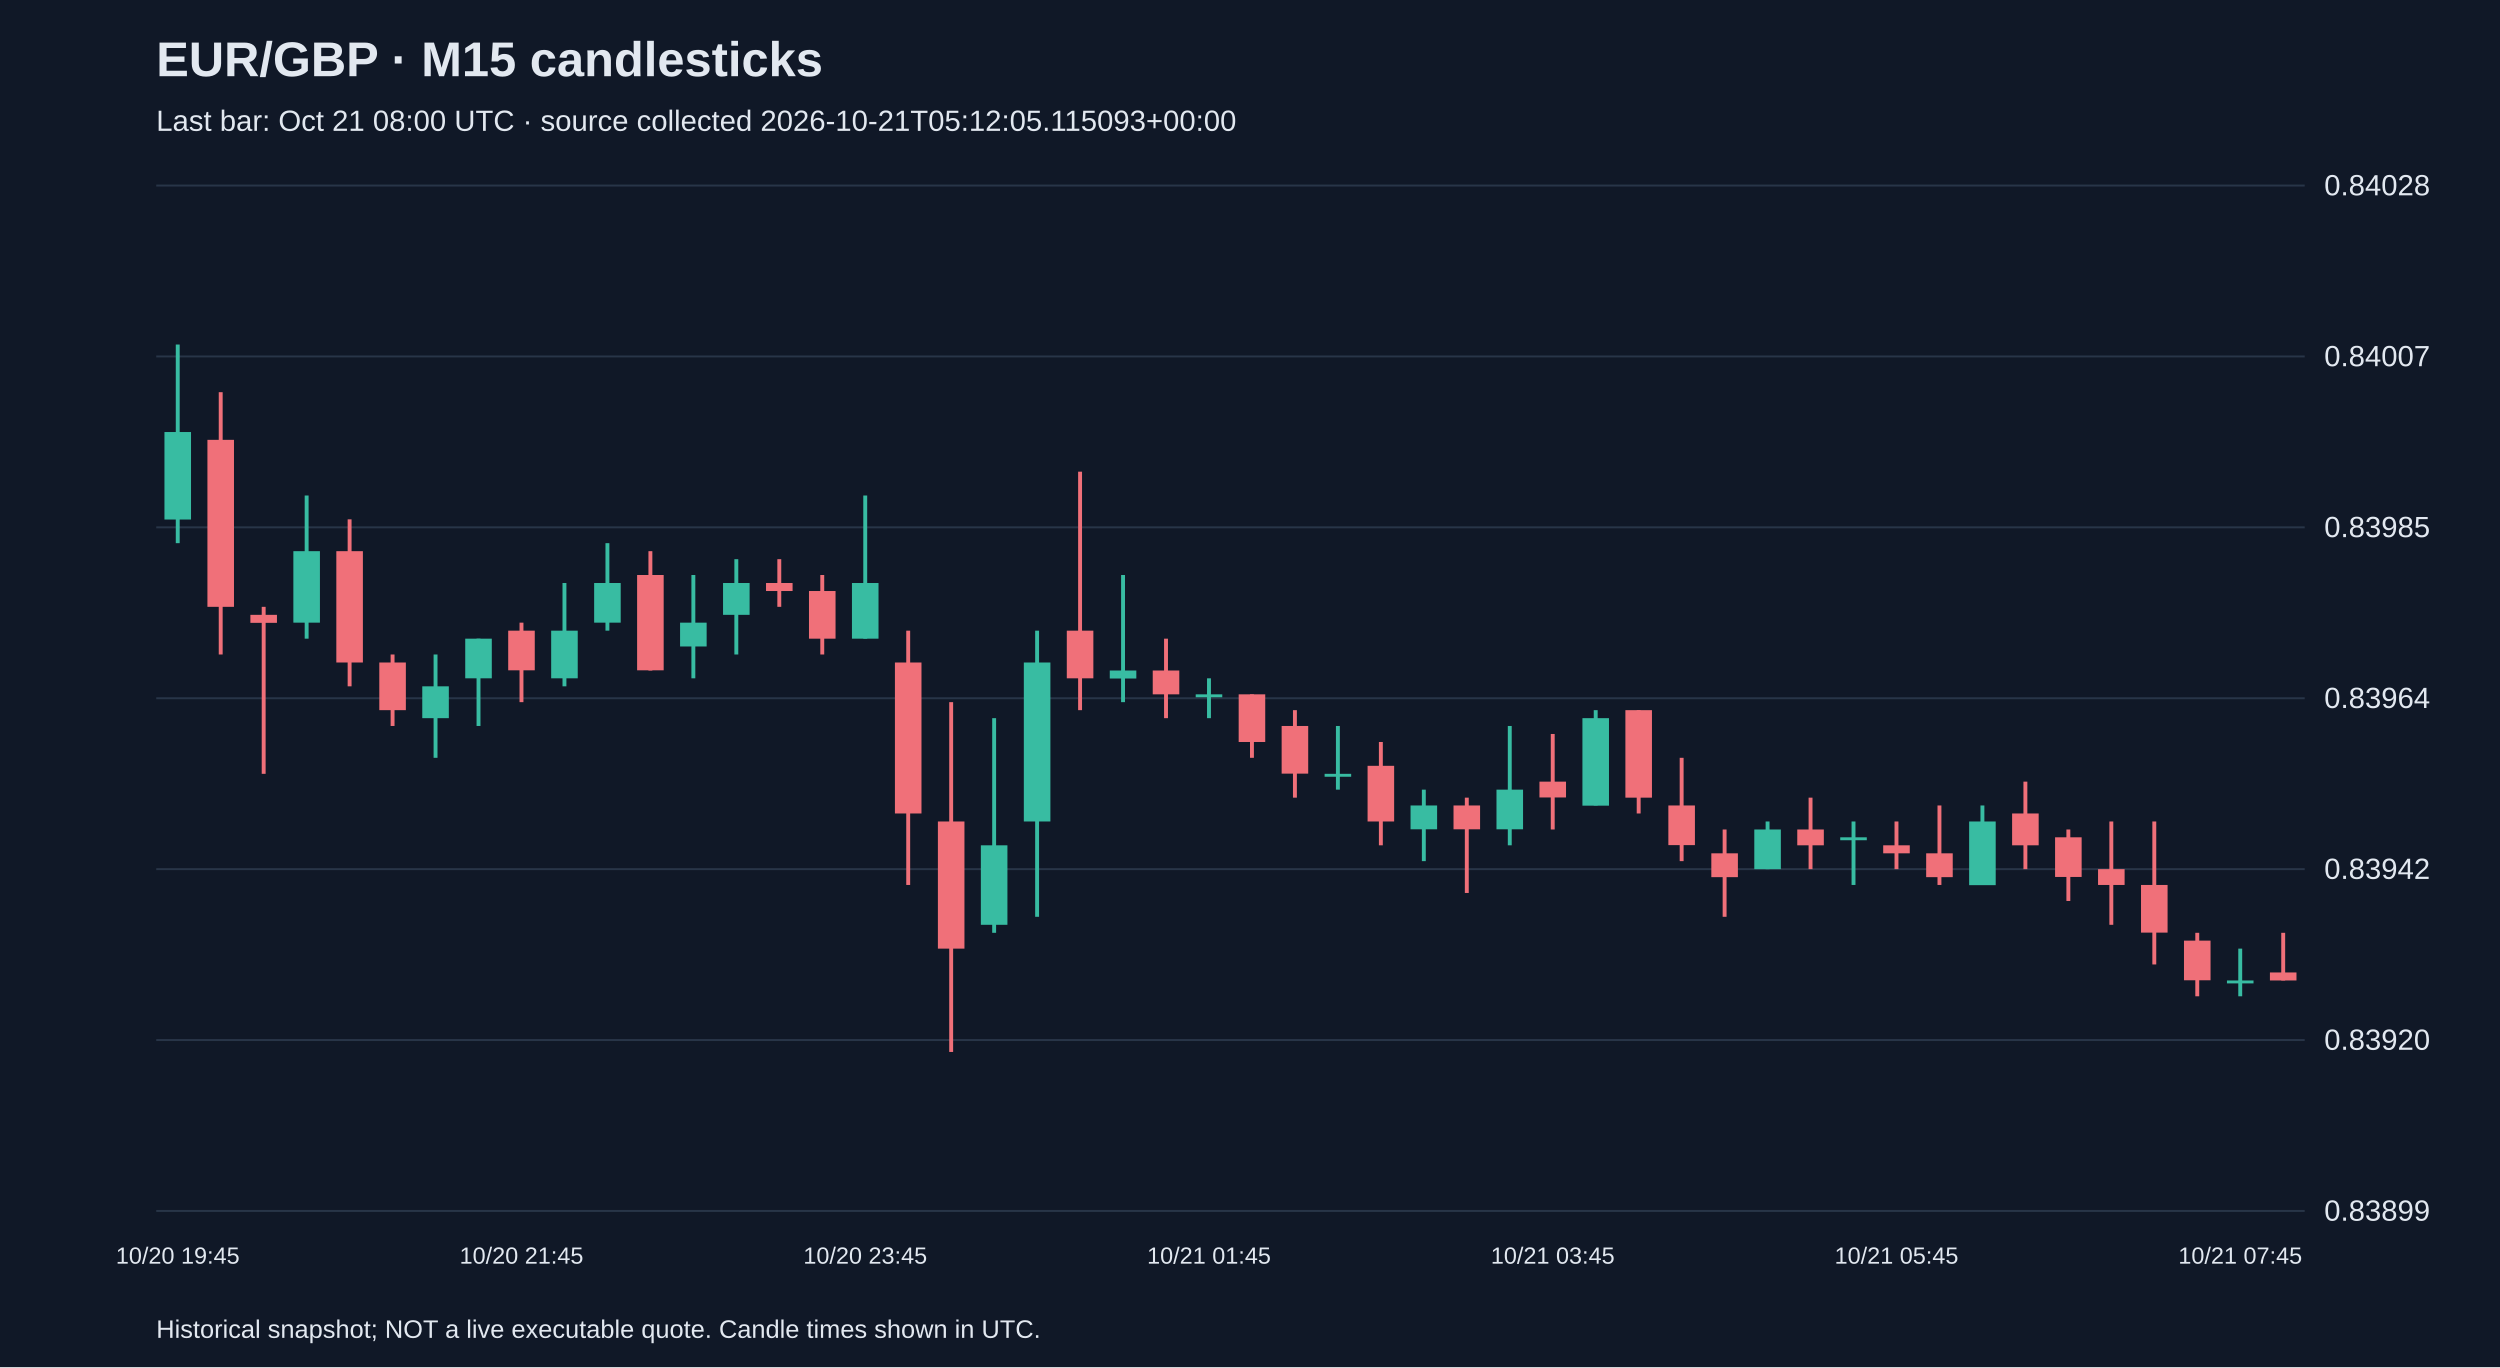
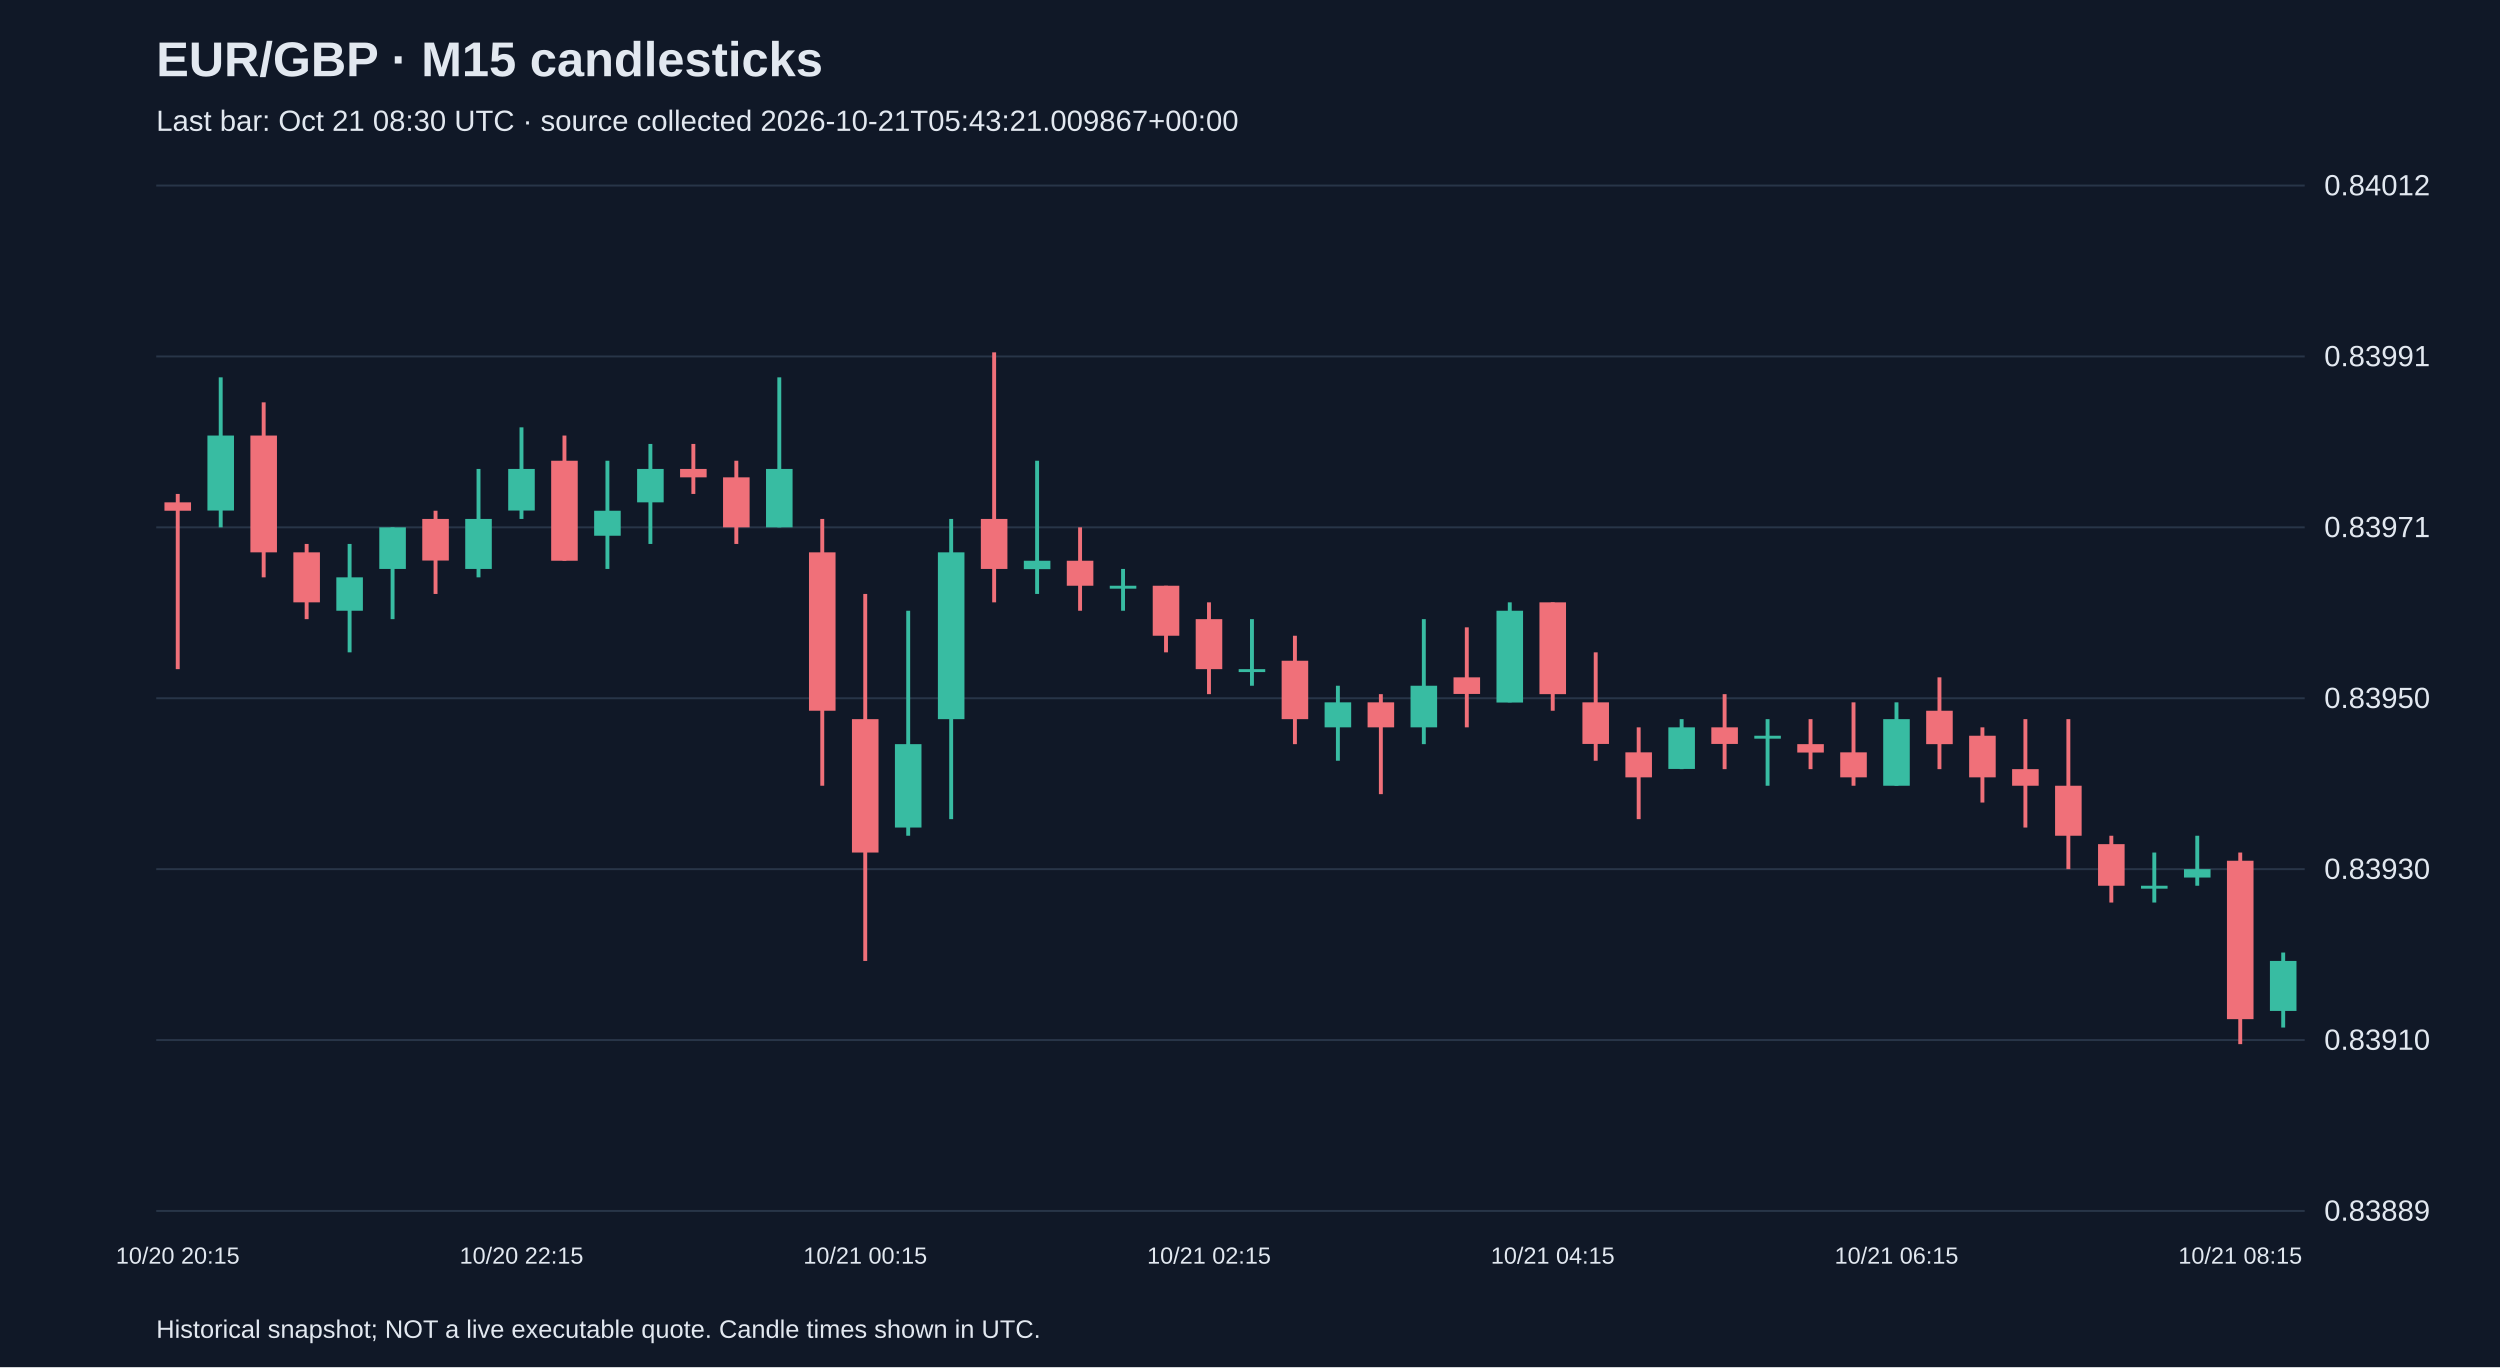
<svg xmlns="http://www.w3.org/2000/svg" viewBox="0 0 1280 700">
  <rect width="100%" height="100%" fill="#101827" />
  <style>text{font-family:Arial,sans-serif;fill:#e2e8f0}</style>
  <text x="80" y="39" font-size="25" font-weight="bold">EUR/GBP · M15 candlesticks</text>
-   <text x="80" y="67" font-size="15" fill="#a6b1c5">Last bar: Oct 21 08:00 UTC · source collected 2026-10-21T05:12:05.115093+00:00</text>
+   <text x="80" y="67" font-size="15" fill="#a6b1c5">Last bar: Oct 21 08:30 UTC · source collected 2026-10-21T05:43:21.009867+00:00</text>
  <line x1="80" y1="620.0" x2="1180" y2="620.0" stroke="#283548" />
-   <text x="1190" y="625.0" font-size="15">0.83899</text>
+   <text x="1190" y="625.0" font-size="15">0.83889</text>
  <line x1="80" y1="532.5" x2="1180" y2="532.5" stroke="#283548" />
-   <text x="1190" y="537.5" font-size="15">0.83920</text>
+   <text x="1190" y="537.5" font-size="15">0.83910</text>
  <line x1="80" y1="445.0" x2="1180" y2="445.0" stroke="#283548" />
-   <text x="1190" y="450.0" font-size="15">0.83942</text>
+   <text x="1190" y="450.0" font-size="15">0.83930</text>
  <line x1="80" y1="357.5" x2="1180" y2="357.5" stroke="#283548" />
-   <text x="1190" y="362.5" font-size="15">0.83964</text>
+   <text x="1190" y="362.5" font-size="15">0.83950</text>
  <line x1="80" y1="270.0" x2="1180" y2="270.0" stroke="#283548" />
-   <text x="1190" y="275.0" font-size="15">0.83985</text>
+   <text x="1190" y="275.0" font-size="15">0.83971</text>
  <line x1="80" y1="182.5" x2="1180" y2="182.5" stroke="#283548" />
-   <text x="1190" y="187.5" font-size="15">0.84007</text>
+   <text x="1190" y="187.5" font-size="15">0.83991</text>
  <line x1="80" y1="95.0" x2="1180" y2="95.0" stroke="#283548" />
-   <text x="1190" y="100.0" font-size="15">0.84028</text>
-   <line x1="91.0" y1="176.4" x2="91.0" y2="278.1" stroke="#38bca2" stroke-width="2" />
-   <rect x="84.2" y="221.2" width="13.6" height="44.8" fill="#38bca2" />
-   <text x="91.0" y="647" text-anchor="middle" font-size="12">10/20 19:45</text>
-   <line x1="113.0" y1="200.8" x2="113.0" y2="335.1" stroke="#f07079" stroke-width="2" />
-   <rect x="106.2" y="225.2" width="13.6" height="85.5" fill="#f07079" />
-   <line x1="135.0" y1="310.7" x2="135.0" y2="396.2" stroke="#f07079" stroke-width="2" />
-   <rect x="128.2" y="314.8" width="13.6" height="4.1" fill="#f07079" />
-   <line x1="157.0" y1="253.7" x2="157.0" y2="327.0" stroke="#38bca2" stroke-width="2" />
-   <rect x="150.2" y="282.2" width="13.6" height="36.6" fill="#38bca2" />
-   <line x1="179.0" y1="265.9" x2="179.0" y2="351.4" stroke="#f07079" stroke-width="2" />
-   <rect x="172.2" y="282.2" width="13.6" height="57.0" fill="#f07079" />
-   <line x1="201.0" y1="335.1" x2="201.0" y2="371.7" stroke="#f07079" stroke-width="2" />
-   <rect x="194.2" y="339.2" width="13.6" height="24.4" fill="#f07079" />
-   <line x1="223.0" y1="335.1" x2="223.0" y2="388.0" stroke="#38bca2" stroke-width="2" />
-   <rect x="216.2" y="351.4" width="13.6" height="16.3" fill="#38bca2" />
-   <line x1="245.0" y1="327.0" x2="245.0" y2="371.7" stroke="#38bca2" stroke-width="2" />
-   <rect x="238.2" y="327.0" width="13.6" height="20.3" fill="#38bca2" />
-   <line x1="267.0" y1="318.8" x2="267.0" y2="359.5" stroke="#f07079" stroke-width="2" />
-   <rect x="260.2" y="322.9" width="13.6" height="20.3" fill="#f07079" />
-   <text x="267.0" y="647" text-anchor="middle" font-size="12">10/20 21:45</text>
-   <line x1="289.0" y1="298.5" x2="289.0" y2="351.4" stroke="#38bca2" stroke-width="2" />
-   <rect x="282.2" y="322.9" width="13.6" height="24.4" fill="#38bca2" />
-   <line x1="311.0" y1="278.1" x2="311.0" y2="322.9" stroke="#38bca2" stroke-width="2" />
-   <rect x="304.2" y="298.5" width="13.6" height="20.3" fill="#38bca2" />
-   <line x1="333.0" y1="282.2" x2="333.0" y2="343.3" stroke="#f07079" stroke-width="2" />
-   <rect x="326.2" y="294.4" width="13.6" height="48.8" fill="#f07079" />
-   <line x1="355.0" y1="294.4" x2="355.0" y2="347.3" stroke="#38bca2" stroke-width="2" />
-   <rect x="348.2" y="318.8" width="13.6" height="12.2" fill="#38bca2" />
-   <line x1="377.0" y1="286.3" x2="377.0" y2="335.1" stroke="#38bca2" stroke-width="2" />
-   <rect x="370.2" y="298.5" width="13.6" height="16.3" fill="#38bca2" />
-   <line x1="399.0" y1="286.3" x2="399.0" y2="310.7" stroke="#f07079" stroke-width="2" />
-   <rect x="392.2" y="298.5" width="13.6" height="4.1" fill="#f07079" />
-   <line x1="421.0" y1="294.4" x2="421.0" y2="335.1" stroke="#f07079" stroke-width="2" />
-   <rect x="414.2" y="302.6" width="13.6" height="24.4" fill="#f07079" />
-   <line x1="443.0" y1="253.7" x2="443.0" y2="327.0" stroke="#38bca2" stroke-width="2" />
-   <rect x="436.2" y="298.5" width="13.6" height="28.5" fill="#38bca2" />
-   <text x="443.0" y="647" text-anchor="middle" font-size="12">10/20 23:45</text>
-   <line x1="465.0" y1="322.9" x2="465.0" y2="453.1" stroke="#f07079" stroke-width="2" />
-   <rect x="458.2" y="339.2" width="13.6" height="77.3" fill="#f07079" />
-   <line x1="487.0" y1="359.5" x2="487.0" y2="538.6" stroke="#f07079" stroke-width="2" />
-   <rect x="480.2" y="420.6" width="13.6" height="65.1" fill="#f07079" />
-   <line x1="509.0" y1="367.7" x2="509.0" y2="477.6" stroke="#38bca2" stroke-width="2" />
-   <rect x="502.2" y="432.8" width="13.6" height="40.7" fill="#38bca2" />
-   <line x1="531.0" y1="322.9" x2="531.0" y2="469.4" stroke="#38bca2" stroke-width="2" />
-   <rect x="524.2" y="339.2" width="13.6" height="81.4" fill="#38bca2" />
-   <line x1="553.0" y1="241.5" x2="553.0" y2="363.6" stroke="#f07079" stroke-width="2" />
-   <rect x="546.2" y="322.9" width="13.6" height="24.4" fill="#f07079" />
-   <line x1="575.0" y1="294.4" x2="575.0" y2="359.5" stroke="#38bca2" stroke-width="2" />
-   <rect x="568.2" y="343.3" width="13.6" height="4.1" fill="#38bca2" />
-   <line x1="597.0" y1="327.0" x2="597.0" y2="367.7" stroke="#f07079" stroke-width="2" />
-   <rect x="590.2" y="343.3" width="13.6" height="12.2" fill="#f07079" />
-   <line x1="619.0" y1="347.3" x2="619.0" y2="367.7" stroke="#38bca2" stroke-width="2" />
-   <rect x="612.2" y="355.5" width="13.6" height="1.5" fill="#38bca2" />
-   <text x="619.0" y="647" text-anchor="middle" font-size="12">10/21 01:45</text>
-   <line x1="641.0" y1="355.5" x2="641.0" y2="388.0" stroke="#f07079" stroke-width="2" />
-   <rect x="634.2" y="355.5" width="13.6" height="24.4" fill="#f07079" />
-   <line x1="663.0" y1="363.6" x2="663.0" y2="408.4" stroke="#f07079" stroke-width="2" />
-   <rect x="656.2" y="371.7" width="13.6" height="24.4" fill="#f07079" />
-   <line x1="685.0" y1="371.7" x2="685.0" y2="404.3" stroke="#38bca2" stroke-width="2" />
-   <rect x="678.2" y="396.2" width="13.6" height="1.5" fill="#38bca2" />
-   <line x1="707.0" y1="379.9" x2="707.0" y2="432.8" stroke="#f07079" stroke-width="2" />
-   <rect x="700.2" y="392.1" width="13.6" height="28.5" fill="#f07079" />
-   <line x1="729.0" y1="404.3" x2="729.0" y2="440.9" stroke="#38bca2" stroke-width="2" />
-   <rect x="722.2" y="412.4" width="13.6" height="12.2" fill="#38bca2" />
-   <line x1="751.0" y1="408.4" x2="751.0" y2="457.2" stroke="#f07079" stroke-width="2" />
-   <rect x="744.2" y="412.4" width="13.6" height="12.2" fill="#f07079" />
-   <line x1="773.0" y1="371.7" x2="773.0" y2="432.8" stroke="#38bca2" stroke-width="2" />
-   <rect x="766.2" y="404.3" width="13.6" height="20.3" fill="#38bca2" />
-   <line x1="795.0" y1="375.8" x2="795.0" y2="424.7" stroke="#f07079" stroke-width="2" />
-   <rect x="788.2" y="400.2" width="13.6" height="8.1" fill="#f07079" />
-   <text x="795.0" y="647" text-anchor="middle" font-size="12">10/21 03:45</text>
-   <line x1="817.0" y1="363.6" x2="817.0" y2="412.4" stroke="#38bca2" stroke-width="2" />
-   <rect x="810.2" y="367.7" width="13.6" height="44.8" fill="#38bca2" />
-   <line x1="839.0" y1="363.6" x2="839.0" y2="416.5" stroke="#f07079" stroke-width="2" />
-   <rect x="832.2" y="363.6" width="13.6" height="44.8" fill="#f07079" />
-   <line x1="861.0" y1="388.0" x2="861.0" y2="440.9" stroke="#f07079" stroke-width="2" />
-   <rect x="854.2" y="412.4" width="13.6" height="20.3" fill="#f07079" />
-   <line x1="883.0" y1="424.7" x2="883.0" y2="469.4" stroke="#f07079" stroke-width="2" />
-   <rect x="876.2" y="436.9" width="13.6" height="12.2" fill="#f07079" />
-   <line x1="905.0" y1="420.6" x2="905.0" y2="445.0" stroke="#38bca2" stroke-width="2" />
-   <rect x="898.2" y="424.7" width="13.6" height="20.3" fill="#38bca2" />
-   <line x1="927.0" y1="408.4" x2="927.0" y2="445.0" stroke="#f07079" stroke-width="2" />
-   <rect x="920.2" y="424.7" width="13.6" height="8.1" fill="#f07079" />
-   <line x1="949.0" y1="420.6" x2="949.0" y2="453.1" stroke="#38bca2" stroke-width="2" />
-   <rect x="942.2" y="428.7" width="13.6" height="1.5" fill="#38bca2" />
-   <line x1="971.0" y1="420.6" x2="971.0" y2="445.0" stroke="#f07079" stroke-width="2" />
-   <rect x="964.2" y="432.8" width="13.6" height="4.1" fill="#f07079" />
-   <text x="971.0" y="647" text-anchor="middle" font-size="12">10/21 05:45</text>
-   <line x1="993.0" y1="412.4" x2="993.0" y2="453.1" stroke="#f07079" stroke-width="2" />
-   <rect x="986.2" y="436.9" width="13.6" height="12.2" fill="#f07079" />
-   <line x1="1015.0" y1="412.4" x2="1015.0" y2="453.1" stroke="#38bca2" stroke-width="2" />
-   <rect x="1008.2" y="420.6" width="13.6" height="32.6" fill="#38bca2" />
-   <line x1="1037.0" y1="400.2" x2="1037.0" y2="445.0" stroke="#f07079" stroke-width="2" />
-   <rect x="1030.2" y="416.5" width="13.6" height="16.3" fill="#f07079" />
-   <line x1="1059.0" y1="424.7" x2="1059.0" y2="461.3" stroke="#f07079" stroke-width="2" />
-   <rect x="1052.2" y="428.7" width="13.6" height="20.3" fill="#f07079" />
-   <line x1="1081.0" y1="420.6" x2="1081.0" y2="473.5" stroke="#f07079" stroke-width="2" />
-   <rect x="1074.2" y="445.0" width="13.6" height="8.1" fill="#f07079" />
-   <line x1="1103.0" y1="420.6" x2="1103.0" y2="493.8" stroke="#f07079" stroke-width="2" />
-   <rect x="1096.2" y="453.1" width="13.6" height="24.4" fill="#f07079" />
-   <line x1="1125.0" y1="477.6" x2="1125.0" y2="510.1" stroke="#f07079" stroke-width="2" />
-   <rect x="1118.2" y="481.6" width="13.6" height="20.3" fill="#f07079" />
-   <line x1="1147.0" y1="485.7" x2="1147.0" y2="510.1" stroke="#38bca2" stroke-width="2" />
-   <rect x="1140.2" y="502.0" width="13.6" height="1.5" fill="#38bca2" />
-   <text x="1147.0" y="647" text-anchor="middle" font-size="12">10/21 07:45</text>
-   <line x1="1169.0" y1="477.6" x2="1169.0" y2="502.0" stroke="#f07079" stroke-width="2" />
-   <rect x="1162.2" y="497.9" width="13.6" height="4.1" fill="#f07079" />
+   <text x="1190" y="100.0" font-size="15">0.84012</text>
+   <line x1="91.0" y1="252.9" x2="91.0" y2="342.6" stroke="#f07079" stroke-width="2" />
+   <rect x="84.2" y="257.2" width="13.6" height="4.3" fill="#f07079" />
+   <text x="91.0" y="647" text-anchor="middle" font-size="12">10/20 20:15</text>
+   <line x1="113.0" y1="193.2" x2="113.0" y2="270.0" stroke="#38bca2" stroke-width="2" />
+   <rect x="106.2" y="223.0" width="13.6" height="38.4" fill="#38bca2" />
+   <line x1="135.0" y1="206.0" x2="135.0" y2="295.6" stroke="#f07079" stroke-width="2" />
+   <rect x="128.2" y="223.0" width="13.6" height="59.8" fill="#f07079" />
+   <line x1="157.0" y1="278.5" x2="157.0" y2="317.0" stroke="#f07079" stroke-width="2" />
+   <rect x="150.2" y="282.8" width="13.6" height="25.6" fill="#f07079" />
+   <line x1="179.0" y1="278.5" x2="179.0" y2="334.0" stroke="#38bca2" stroke-width="2" />
+   <rect x="172.2" y="295.6" width="13.6" height="17.1" fill="#38bca2" />
+   <line x1="201.0" y1="270.0" x2="201.0" y2="317.0" stroke="#38bca2" stroke-width="2" />
+   <rect x="194.2" y="270.0" width="13.6" height="21.3" fill="#38bca2" />
+   <line x1="223.0" y1="261.5" x2="223.0" y2="304.1" stroke="#f07079" stroke-width="2" />
+   <rect x="216.2" y="265.7" width="13.6" height="21.3" fill="#f07079" />
+   <line x1="245.0" y1="240.1" x2="245.0" y2="295.6" stroke="#38bca2" stroke-width="2" />
+   <rect x="238.2" y="265.7" width="13.6" height="25.6" fill="#38bca2" />
+   <line x1="267.0" y1="218.8" x2="267.0" y2="265.7" stroke="#38bca2" stroke-width="2" />
+   <rect x="260.2" y="240.1" width="13.6" height="21.3" fill="#38bca2" />
+   <text x="267.0" y="647" text-anchor="middle" font-size="12">10/20 22:15</text>
+   <line x1="289.0" y1="223.0" x2="289.0" y2="287.1" stroke="#f07079" stroke-width="2" />
+   <rect x="282.2" y="235.9" width="13.6" height="51.2" fill="#f07079" />
+   <line x1="311.0" y1="235.9" x2="311.0" y2="291.3" stroke="#38bca2" stroke-width="2" />
+   <rect x="304.2" y="261.5" width="13.6" height="12.8" fill="#38bca2" />
+   <line x1="333.0" y1="227.3" x2="333.0" y2="278.5" stroke="#38bca2" stroke-width="2" />
+   <rect x="326.2" y="240.1" width="13.6" height="17.1" fill="#38bca2" />
+   <line x1="355.0" y1="227.3" x2="355.0" y2="252.9" stroke="#f07079" stroke-width="2" />
+   <rect x="348.2" y="240.1" width="13.6" height="4.3" fill="#f07079" />
+   <line x1="377.0" y1="235.9" x2="377.0" y2="278.5" stroke="#f07079" stroke-width="2" />
+   <rect x="370.2" y="244.4" width="13.6" height="25.6" fill="#f07079" />
+   <line x1="399.0" y1="193.2" x2="399.0" y2="270.0" stroke="#38bca2" stroke-width="2" />
+   <rect x="392.2" y="240.1" width="13.6" height="29.9" fill="#38bca2" />
+   <line x1="421.0" y1="265.7" x2="421.0" y2="402.3" stroke="#f07079" stroke-width="2" />
+   <rect x="414.2" y="282.8" width="13.6" height="81.1" fill="#f07079" />
+   <line x1="443.0" y1="304.1" x2="443.0" y2="492.0" stroke="#f07079" stroke-width="2" />
+   <rect x="436.2" y="368.2" width="13.6" height="68.3" fill="#f07079" />
+   <text x="443.0" y="647" text-anchor="middle" font-size="12">10/21 00:15</text>
+   <line x1="465.0" y1="312.7" x2="465.0" y2="427.9" stroke="#38bca2" stroke-width="2" />
+   <rect x="458.2" y="381.0" width="13.6" height="42.7" fill="#38bca2" />
+   <line x1="487.0" y1="265.7" x2="487.0" y2="419.4" stroke="#38bca2" stroke-width="2" />
+   <rect x="480.2" y="282.8" width="13.6" height="85.4" fill="#38bca2" />
+   <line x1="509.0" y1="180.4" x2="509.0" y2="308.4" stroke="#f07079" stroke-width="2" />
+   <rect x="502.2" y="265.7" width="13.6" height="25.6" fill="#f07079" />
+   <line x1="531.0" y1="235.9" x2="531.0" y2="304.1" stroke="#38bca2" stroke-width="2" />
+   <rect x="524.2" y="287.1" width="13.6" height="4.3" fill="#38bca2" />
+   <line x1="553.0" y1="270.0" x2="553.0" y2="312.7" stroke="#f07079" stroke-width="2" />
+   <rect x="546.2" y="287.1" width="13.6" height="12.8" fill="#f07079" />
+   <line x1="575.0" y1="291.3" x2="575.0" y2="312.7" stroke="#38bca2" stroke-width="2" />
+   <rect x="568.2" y="299.9" width="13.6" height="1.5" fill="#38bca2" />
+   <line x1="597.0" y1="299.9" x2="597.0" y2="334.0" stroke="#f07079" stroke-width="2" />
+   <rect x="590.2" y="299.9" width="13.6" height="25.6" fill="#f07079" />
+   <line x1="619.0" y1="308.4" x2="619.0" y2="355.4" stroke="#f07079" stroke-width="2" />
+   <rect x="612.2" y="317.0" width="13.6" height="25.6" fill="#f07079" />
+   <text x="619.0" y="647" text-anchor="middle" font-size="12">10/21 02:15</text>
+   <line x1="641.0" y1="317.0" x2="641.0" y2="351.1" stroke="#38bca2" stroke-width="2" />
+   <rect x="634.2" y="342.6" width="13.6" height="1.5" fill="#38bca2" />
+   <line x1="663.0" y1="325.5" x2="663.0" y2="381.0" stroke="#f07079" stroke-width="2" />
+   <rect x="656.2" y="338.3" width="13.6" height="29.9" fill="#f07079" />
+   <line x1="685.0" y1="351.1" x2="685.0" y2="389.5" stroke="#38bca2" stroke-width="2" />
+   <rect x="678.2" y="359.6" width="13.6" height="12.8" fill="#38bca2" />
+   <line x1="707.0" y1="355.4" x2="707.0" y2="406.6" stroke="#f07079" stroke-width="2" />
+   <rect x="700.2" y="359.6" width="13.6" height="12.8" fill="#f07079" />
+   <line x1="729.0" y1="317.0" x2="729.0" y2="381.0" stroke="#38bca2" stroke-width="2" />
+   <rect x="722.2" y="351.1" width="13.6" height="21.3" fill="#38bca2" />
+   <line x1="751.0" y1="321.2" x2="751.0" y2="372.4" stroke="#f07079" stroke-width="2" />
+   <rect x="744.2" y="346.8" width="13.6" height="8.5" fill="#f07079" />
+   <line x1="773.0" y1="308.4" x2="773.0" y2="359.6" stroke="#38bca2" stroke-width="2" />
+   <rect x="766.2" y="312.7" width="13.6" height="47.0" fill="#38bca2" />
+   <line x1="795.0" y1="308.4" x2="795.0" y2="363.9" stroke="#f07079" stroke-width="2" />
+   <rect x="788.2" y="308.4" width="13.6" height="47.0" fill="#f07079" />
+   <text x="795.0" y="647" text-anchor="middle" font-size="12">10/21 04:15</text>
+   <line x1="817.0" y1="334.0" x2="817.0" y2="389.5" stroke="#f07079" stroke-width="2" />
+   <rect x="810.2" y="359.6" width="13.6" height="21.3" fill="#f07079" />
+   <line x1="839.0" y1="372.4" x2="839.0" y2="419.4" stroke="#f07079" stroke-width="2" />
+   <rect x="832.2" y="385.2" width="13.6" height="12.8" fill="#f07079" />
+   <line x1="861.0" y1="368.2" x2="861.0" y2="393.8" stroke="#38bca2" stroke-width="2" />
+   <rect x="854.2" y="372.4" width="13.6" height="21.3" fill="#38bca2" />
+   <line x1="883.0" y1="355.4" x2="883.0" y2="393.8" stroke="#f07079" stroke-width="2" />
+   <rect x="876.2" y="372.4" width="13.6" height="8.5" fill="#f07079" />
+   <line x1="905.0" y1="368.2" x2="905.0" y2="402.3" stroke="#38bca2" stroke-width="2" />
+   <rect x="898.2" y="376.7" width="13.6" height="1.5" fill="#38bca2" />
+   <line x1="927.0" y1="368.2" x2="927.0" y2="393.8" stroke="#f07079" stroke-width="2" />
+   <rect x="920.2" y="381.0" width="13.6" height="4.3" fill="#f07079" />
+   <line x1="949.0" y1="359.6" x2="949.0" y2="402.3" stroke="#f07079" stroke-width="2" />
+   <rect x="942.2" y="385.2" width="13.6" height="12.8" fill="#f07079" />
+   <line x1="971.0" y1="359.6" x2="971.0" y2="402.3" stroke="#38bca2" stroke-width="2" />
+   <rect x="964.2" y="368.2" width="13.6" height="34.1" fill="#38bca2" />
+   <text x="971.0" y="647" text-anchor="middle" font-size="12">10/21 06:15</text>
+   <line x1="993.0" y1="346.8" x2="993.0" y2="393.8" stroke="#f07079" stroke-width="2" />
+   <rect x="986.2" y="363.9" width="13.6" height="17.1" fill="#f07079" />
+   <line x1="1015.0" y1="372.4" x2="1015.0" y2="410.9" stroke="#f07079" stroke-width="2" />
+   <rect x="1008.2" y="376.7" width="13.6" height="21.3" fill="#f07079" />
+   <line x1="1037.0" y1="368.2" x2="1037.0" y2="423.7" stroke="#f07079" stroke-width="2" />
+   <rect x="1030.2" y="393.8" width="13.6" height="8.5" fill="#f07079" />
+   <line x1="1059.0" y1="368.2" x2="1059.0" y2="445.0" stroke="#f07079" stroke-width="2" />
+   <rect x="1052.2" y="402.3" width="13.6" height="25.6" fill="#f07079" />
+   <line x1="1081.0" y1="427.9" x2="1081.0" y2="462.1" stroke="#f07079" stroke-width="2" />
+   <rect x="1074.2" y="432.2" width="13.6" height="21.3" fill="#f07079" />
+   <line x1="1103.0" y1="436.5" x2="1103.0" y2="462.1" stroke="#38bca2" stroke-width="2" />
+   <rect x="1096.2" y="453.5" width="13.6" height="1.5" fill="#38bca2" />
+   <line x1="1125.0" y1="427.9" x2="1125.0" y2="453.5" stroke="#38bca2" stroke-width="2" />
+   <rect x="1118.2" y="445.0" width="13.6" height="4.3" fill="#38bca2" />
+   <line x1="1147.0" y1="436.5" x2="1147.0" y2="534.6" stroke="#f07079" stroke-width="2" />
+   <rect x="1140.2" y="440.7" width="13.6" height="81.1" fill="#f07079" />
+   <text x="1147.0" y="647" text-anchor="middle" font-size="12">10/21 08:15</text>
+   <line x1="1169.0" y1="487.7" x2="1169.0" y2="526.1" stroke="#38bca2" stroke-width="2" />
+   <rect x="1162.2" y="492.0" width="13.6" height="25.6" fill="#38bca2" />
  <text x="80" y="685" font-size="13">Historical snapshot; NOT a live executable quote. Candle times shown in UTC.</text>
</svg>
